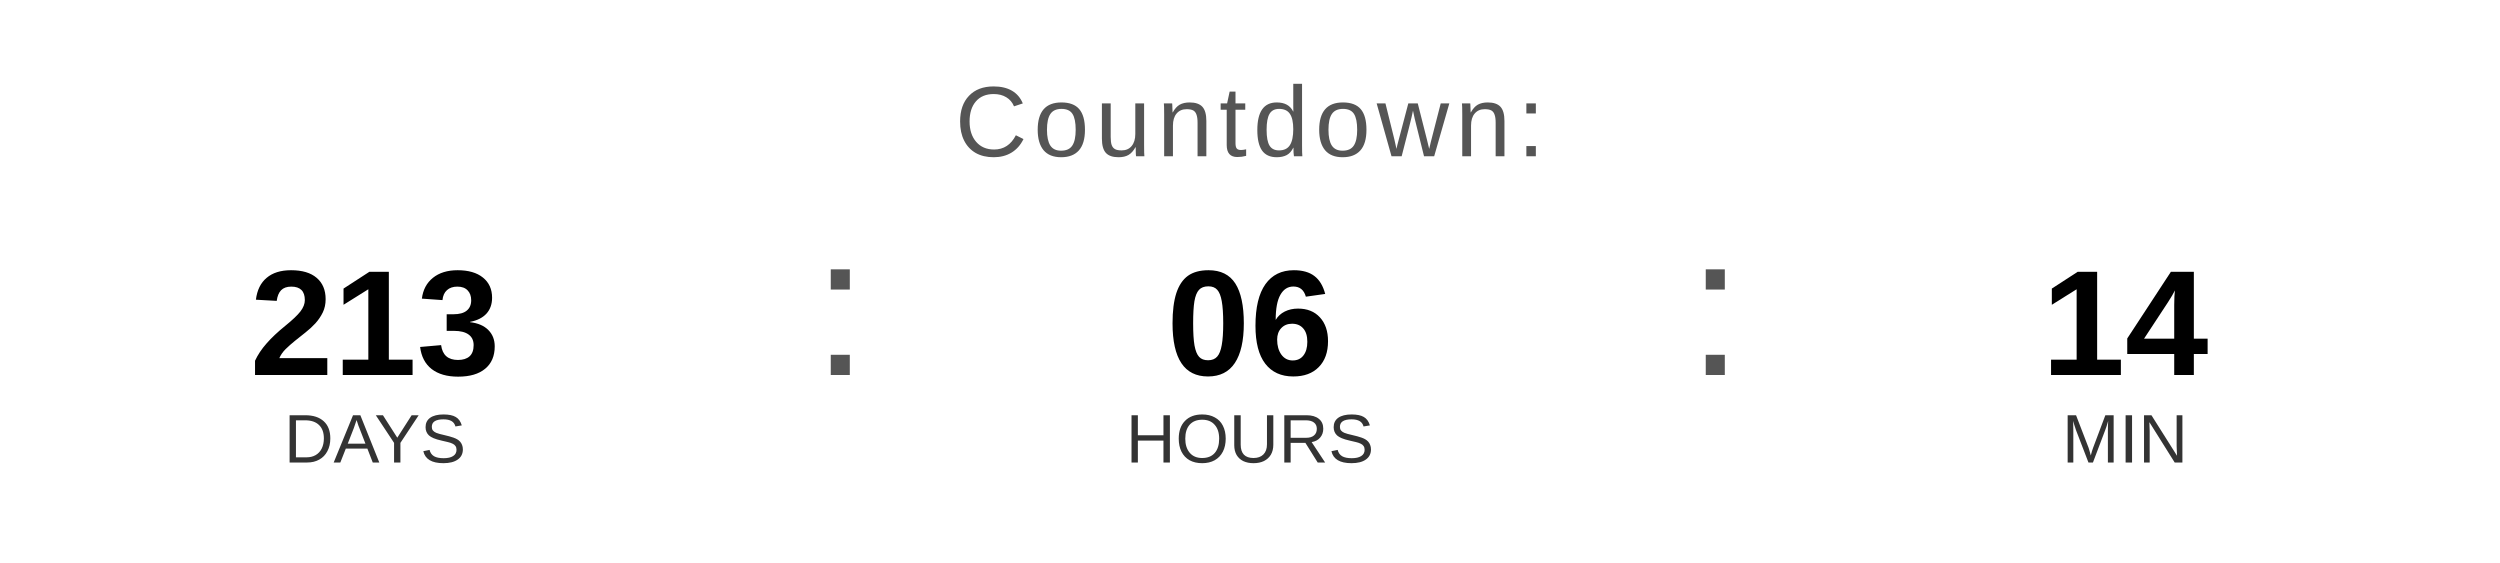
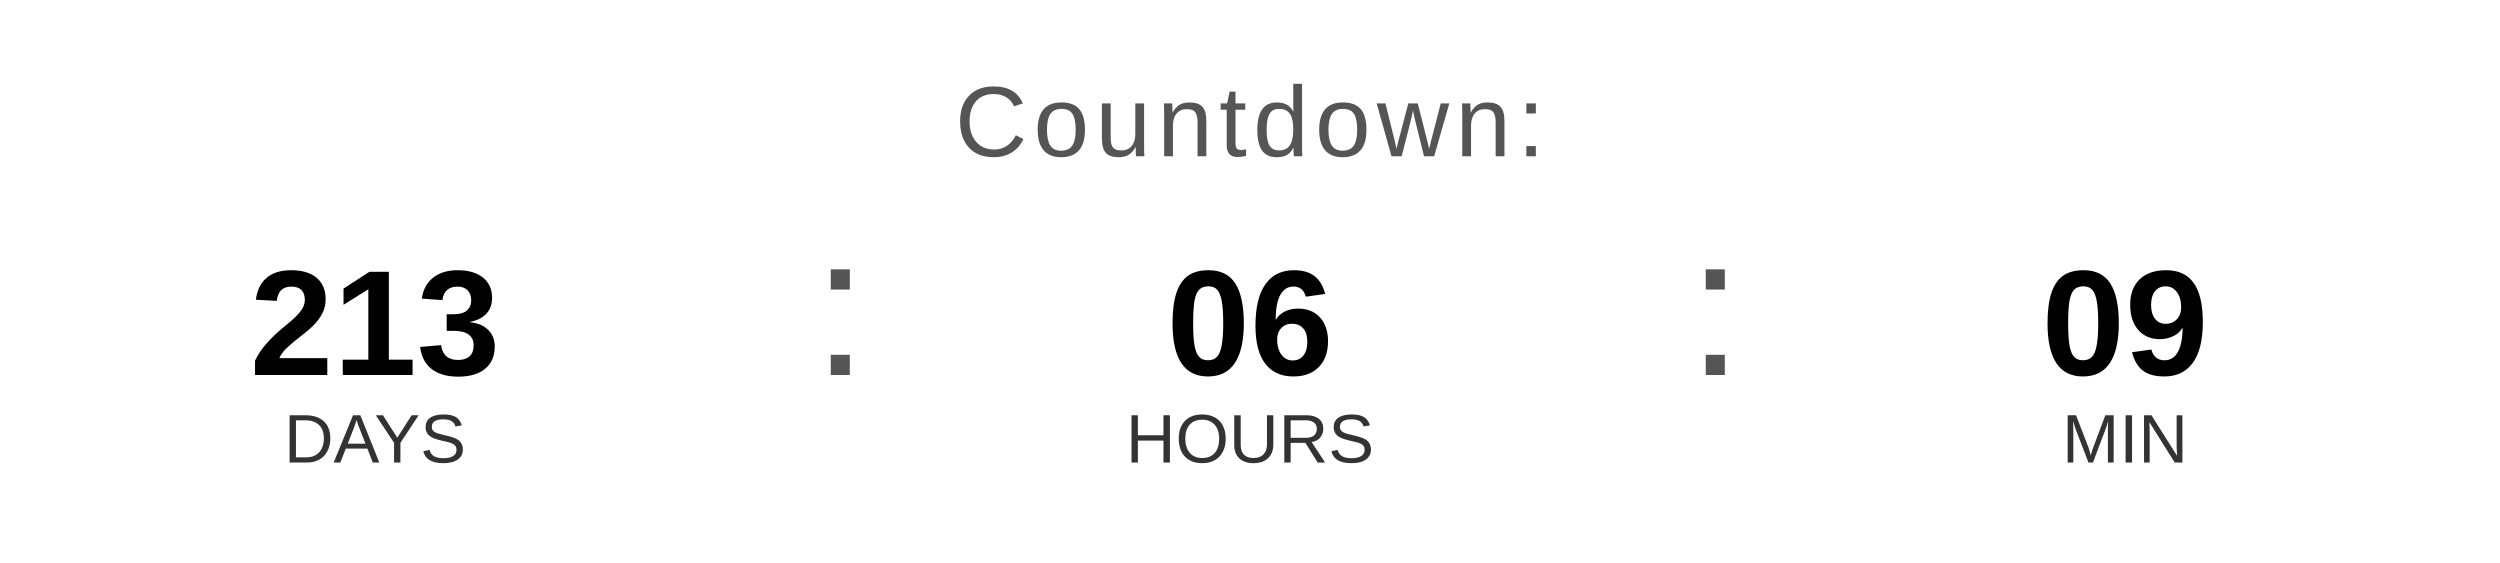
<svg xmlns="http://www.w3.org/2000/svg" width="400" height="90" viewBox="0 0 400 90">
  <text x="200" y="25" font-family="Arial, Helvetica, sans-serif" font-size="16" fill="#555555" text-anchor="middle" letter-spacing="1">
    Countdown:
  </text>
  <text x="60" y="60" font-family="Arial, Helvetica, sans-serif" font-size="24" font-weight="bold" fill="#000000" text-anchor="middle">213</text>
  <text x="60" y="74" font-family="Arial, Helvetica, sans-serif" font-size="11" fill="#333333" text-anchor="middle">DAYS</text>
  <text x="130" y="60" font-family="Arial, sans-serif" font-size="32" fill="#555555">:</text>
  <text x="200" y="60" font-family="Arial, Helvetica, sans-serif" font-size="24" font-weight="bold" fill="#000000" text-anchor="middle">06</text>
  <text x="200" y="74" font-family="Arial, Helvetica, sans-serif" font-size="11" fill="#333333" text-anchor="middle">HOURS</text>
  <text x="270" y="60" font-family="Arial, sans-serif" font-size="32" fill="#555555">:</text>
-   <text x="340" y="60" font-family="Arial, Helvetica, sans-serif" font-size="24" font-weight="bold" fill="#000000" text-anchor="middle">14</text>
+   <text x="340" y="60" font-family="Arial, Helvetica, sans-serif" font-size="24" font-weight="bold" fill="#000000" text-anchor="middle">09</text>
  <text x="340" y="74" font-family="Arial, Helvetica, sans-serif" font-size="11" fill="#333333" text-anchor="middle">MIN</text>
</svg>
